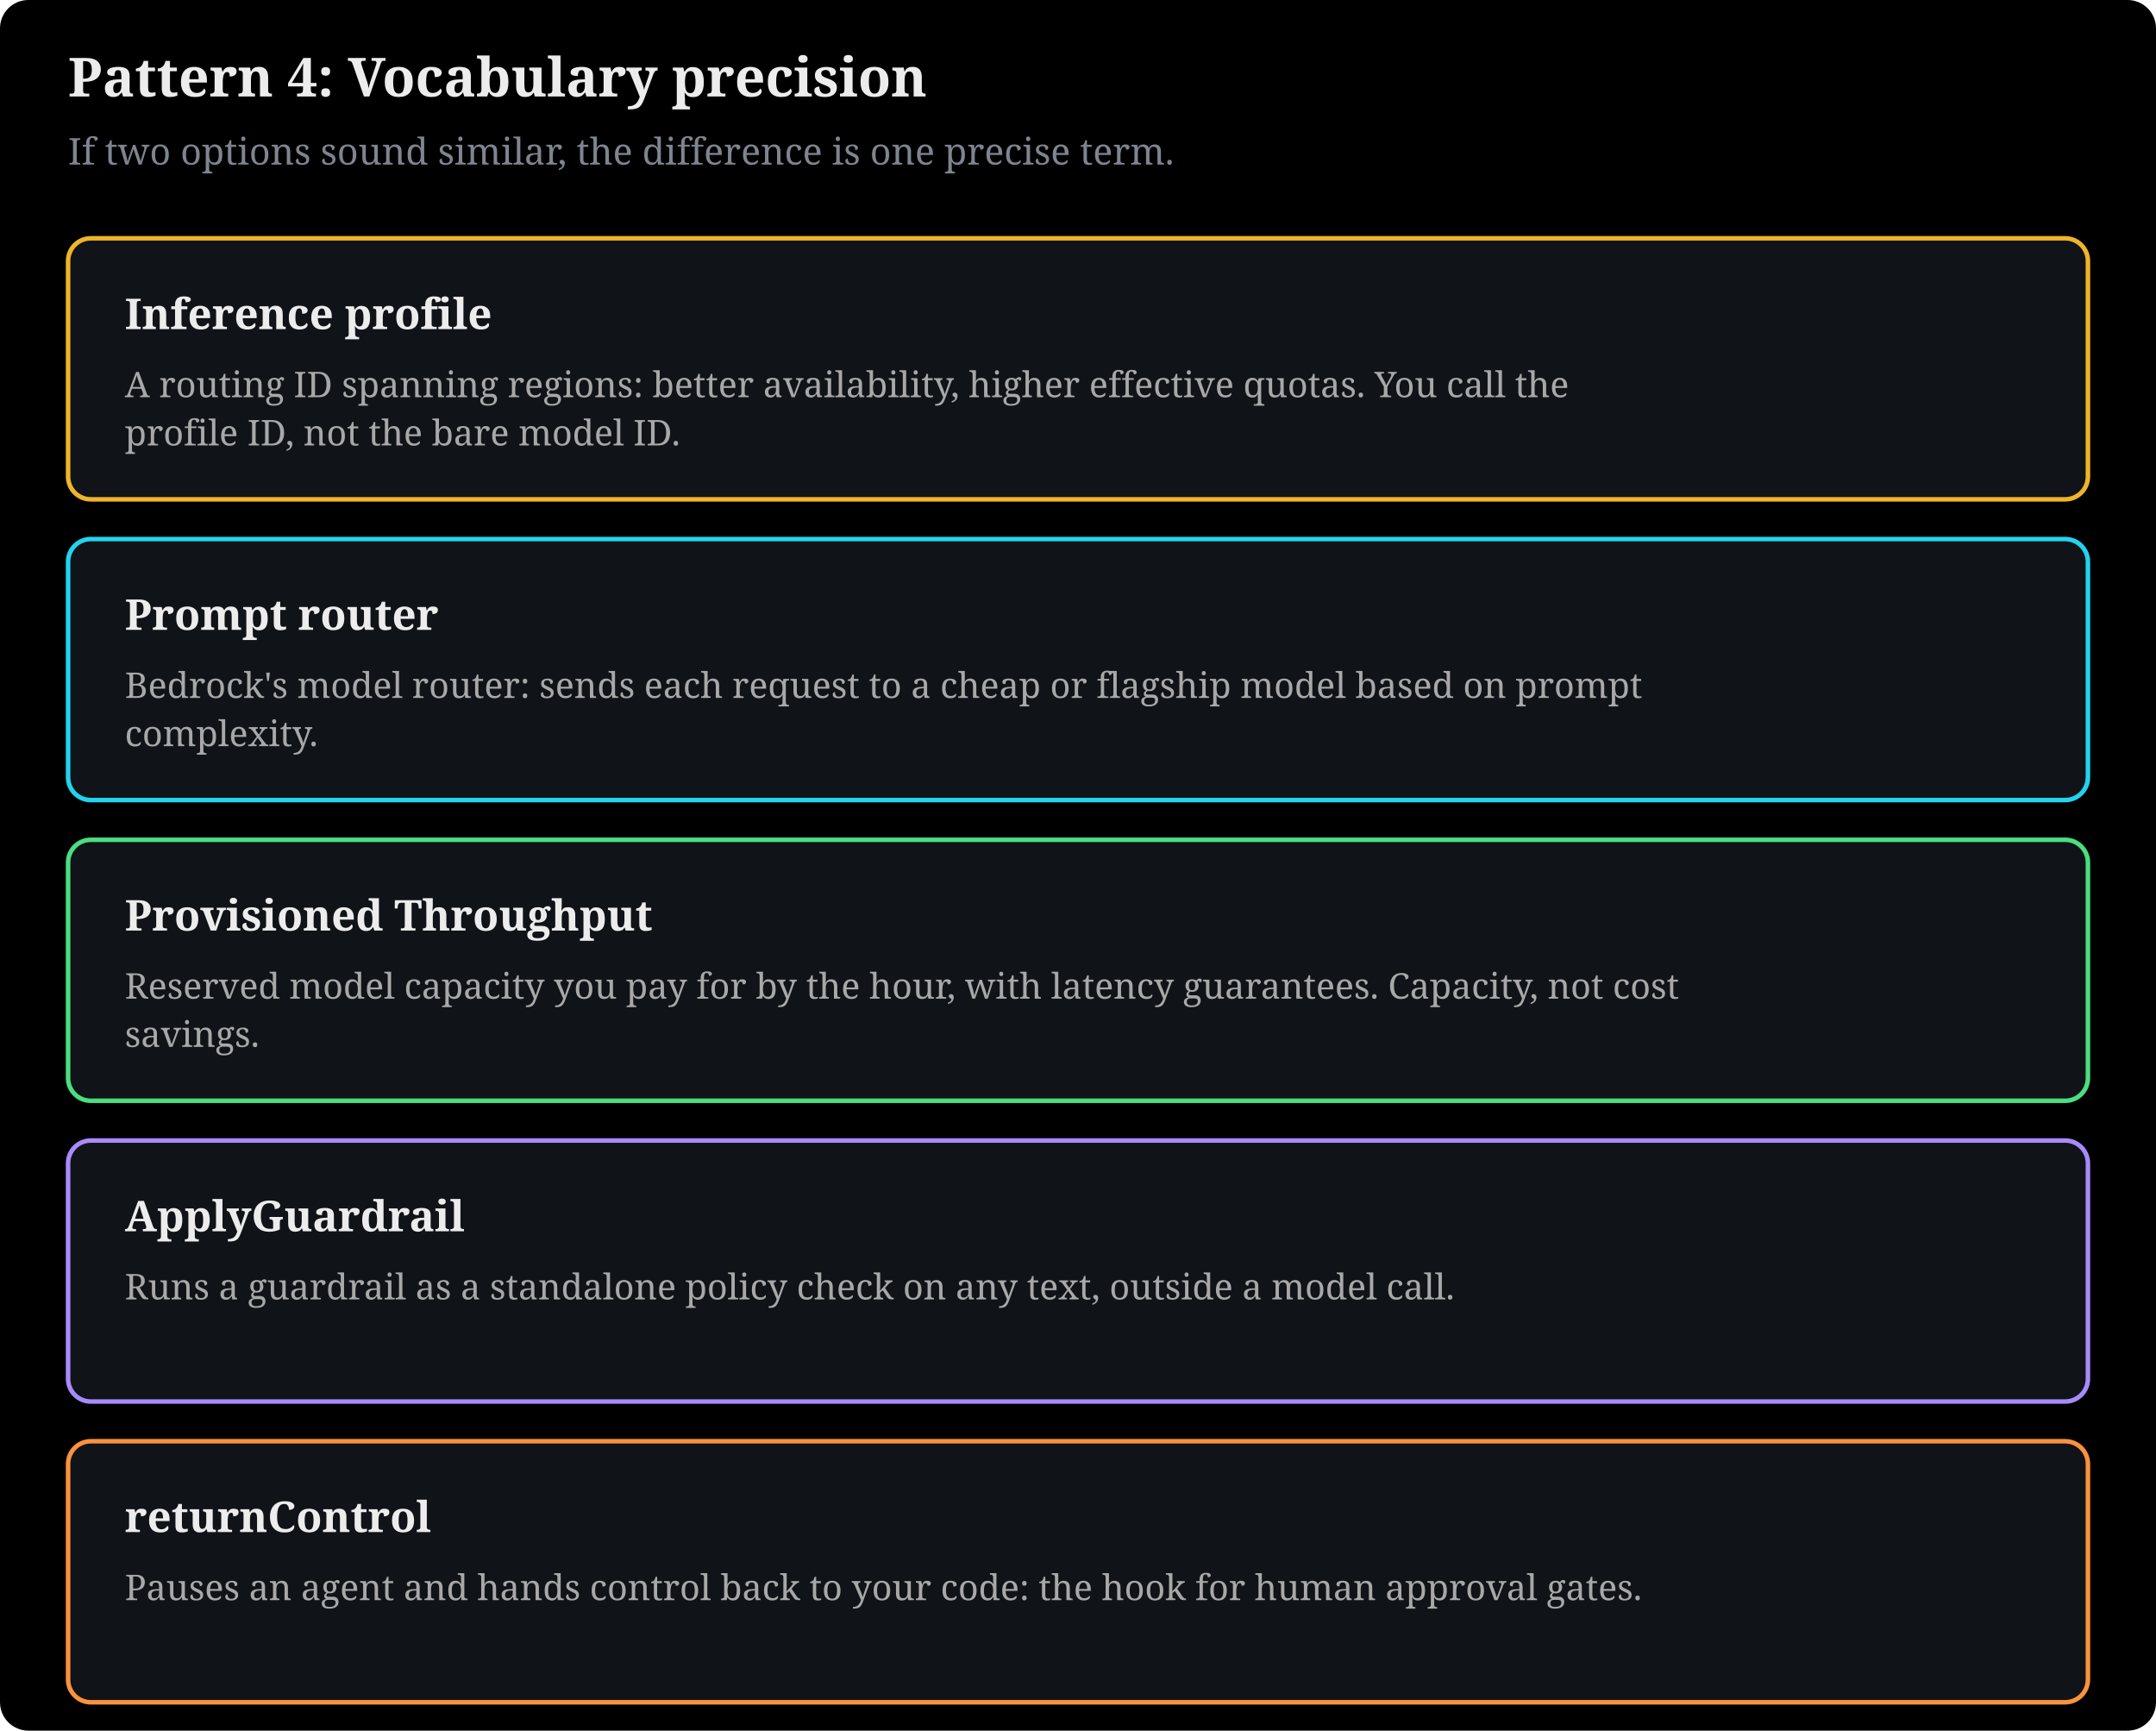
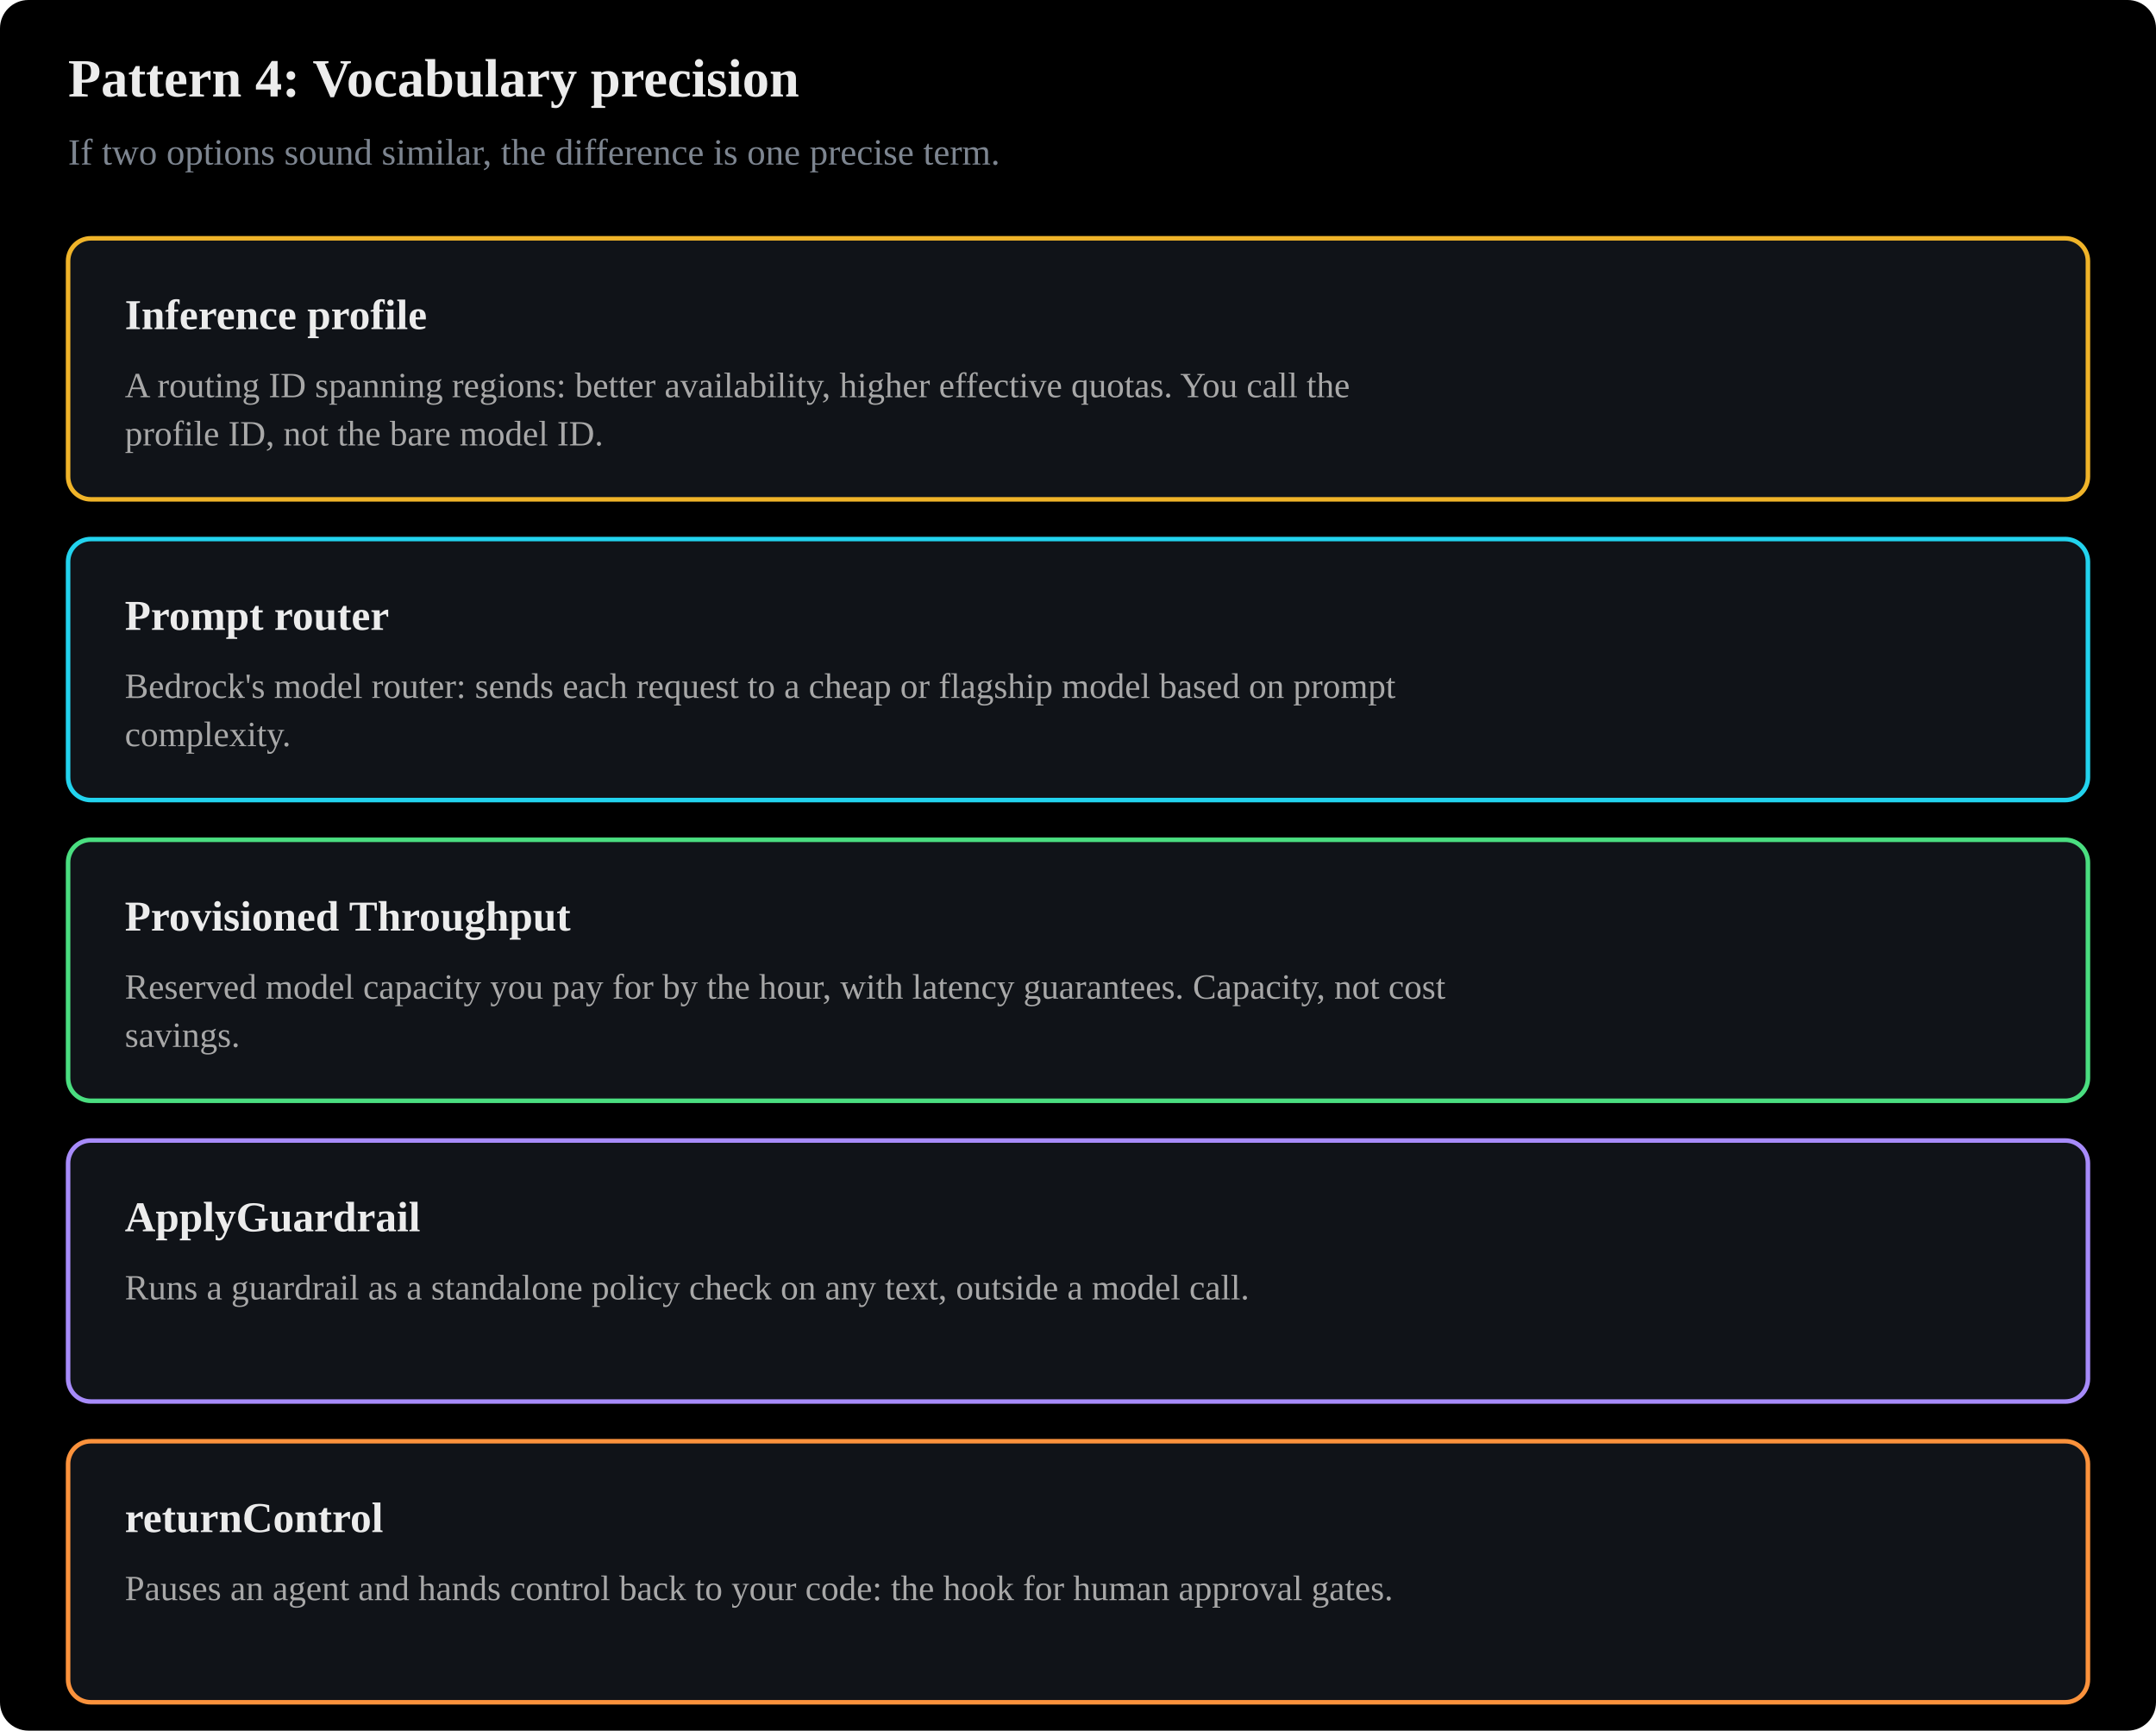
- <svg xmlns="http://www.w3.org/2000/svg" viewBox="0 0 760 610" width="100%" style="max-width:780px" font-family="Charis SIL, Georgia, serif" role="img">
+ <svg xmlns="http://www.w3.org/2000/svg" viewBox="0 0 760 610" width="100%" style="max-width:780px" font-family="Anthropic Sans, Inter, Source Sans 3, IBM Plex Sans, sans-serif" role="img">
  <rect x="0" y="0" width="760" height="610" fill="#000000" rx="10" />
  <text x="24" y="34" font-size="19" font-weight="bold" fill="#ececec">Pattern 4: Vocabulary precision</text>
  <text x="24" y="58" font-size="13" fill="#7d8590">If two options sound similar, the difference is one precise term.</text>
  <rect x="24" y="84" width="712" height="92" rx="8" fill="#101318" stroke="#f0b429" stroke-width="1.6" />
  <text x="44" y="116" font-size="15" fill="#ececec" text-anchor="start" font-weight="bold">Inference profile</text>
  <text x="44" y="140" font-size="12.5" fill="#a8a8a8" text-anchor="start">A routing ID spanning regions: better availability, higher effective quotas. You call the</text>
  <text x="44" y="157" font-size="12.5" fill="#a8a8a8" text-anchor="start">profile ID, not the bare model ID.</text>
  <rect x="24" y="190" width="712" height="92" rx="8" fill="#101318" stroke="#22d3ee" stroke-width="1.6" />
  <text x="44" y="222" font-size="15" fill="#ececec" text-anchor="start" font-weight="bold">Prompt router</text>
  <text x="44" y="246" font-size="12.5" fill="#a8a8a8" text-anchor="start">Bedrock's model router: sends each request to a cheap or flagship model based on prompt</text>
  <text x="44" y="263" font-size="12.5" fill="#a8a8a8" text-anchor="start">complexity.</text>
  <rect x="24" y="296" width="712" height="92" rx="8" fill="#101318" stroke="#4ade80" stroke-width="1.6" />
  <text x="44" y="328" font-size="15" fill="#ececec" text-anchor="start" font-weight="bold">Provisioned Throughput</text>
  <text x="44" y="352" font-size="12.5" fill="#a8a8a8" text-anchor="start">Reserved model capacity you pay for by the hour, with latency guarantees. Capacity, not cost</text>
  <text x="44" y="369" font-size="12.5" fill="#a8a8a8" text-anchor="start">savings.</text>
  <rect x="24" y="402" width="712" height="92" rx="8" fill="#101318" stroke="#a78bfa" stroke-width="1.6" />
  <text x="44" y="434" font-size="15" fill="#ececec" text-anchor="start" font-weight="bold">ApplyGuardrail</text>
  <text x="44" y="458" font-size="12.5" fill="#a8a8a8" text-anchor="start">Runs a guardrail as a standalone policy check on any text, outside a model call.</text>
  <rect x="24" y="508" width="712" height="92" rx="8" fill="#101318" stroke="#fb923c" stroke-width="1.6" />
  <text x="44" y="540" font-size="15" fill="#ececec" text-anchor="start" font-weight="bold">returnControl</text>
  <text x="44" y="564" font-size="12.5" fill="#a8a8a8" text-anchor="start">Pauses an agent and hands control back to your code: the hook for human approval gates.</text>
</svg>
